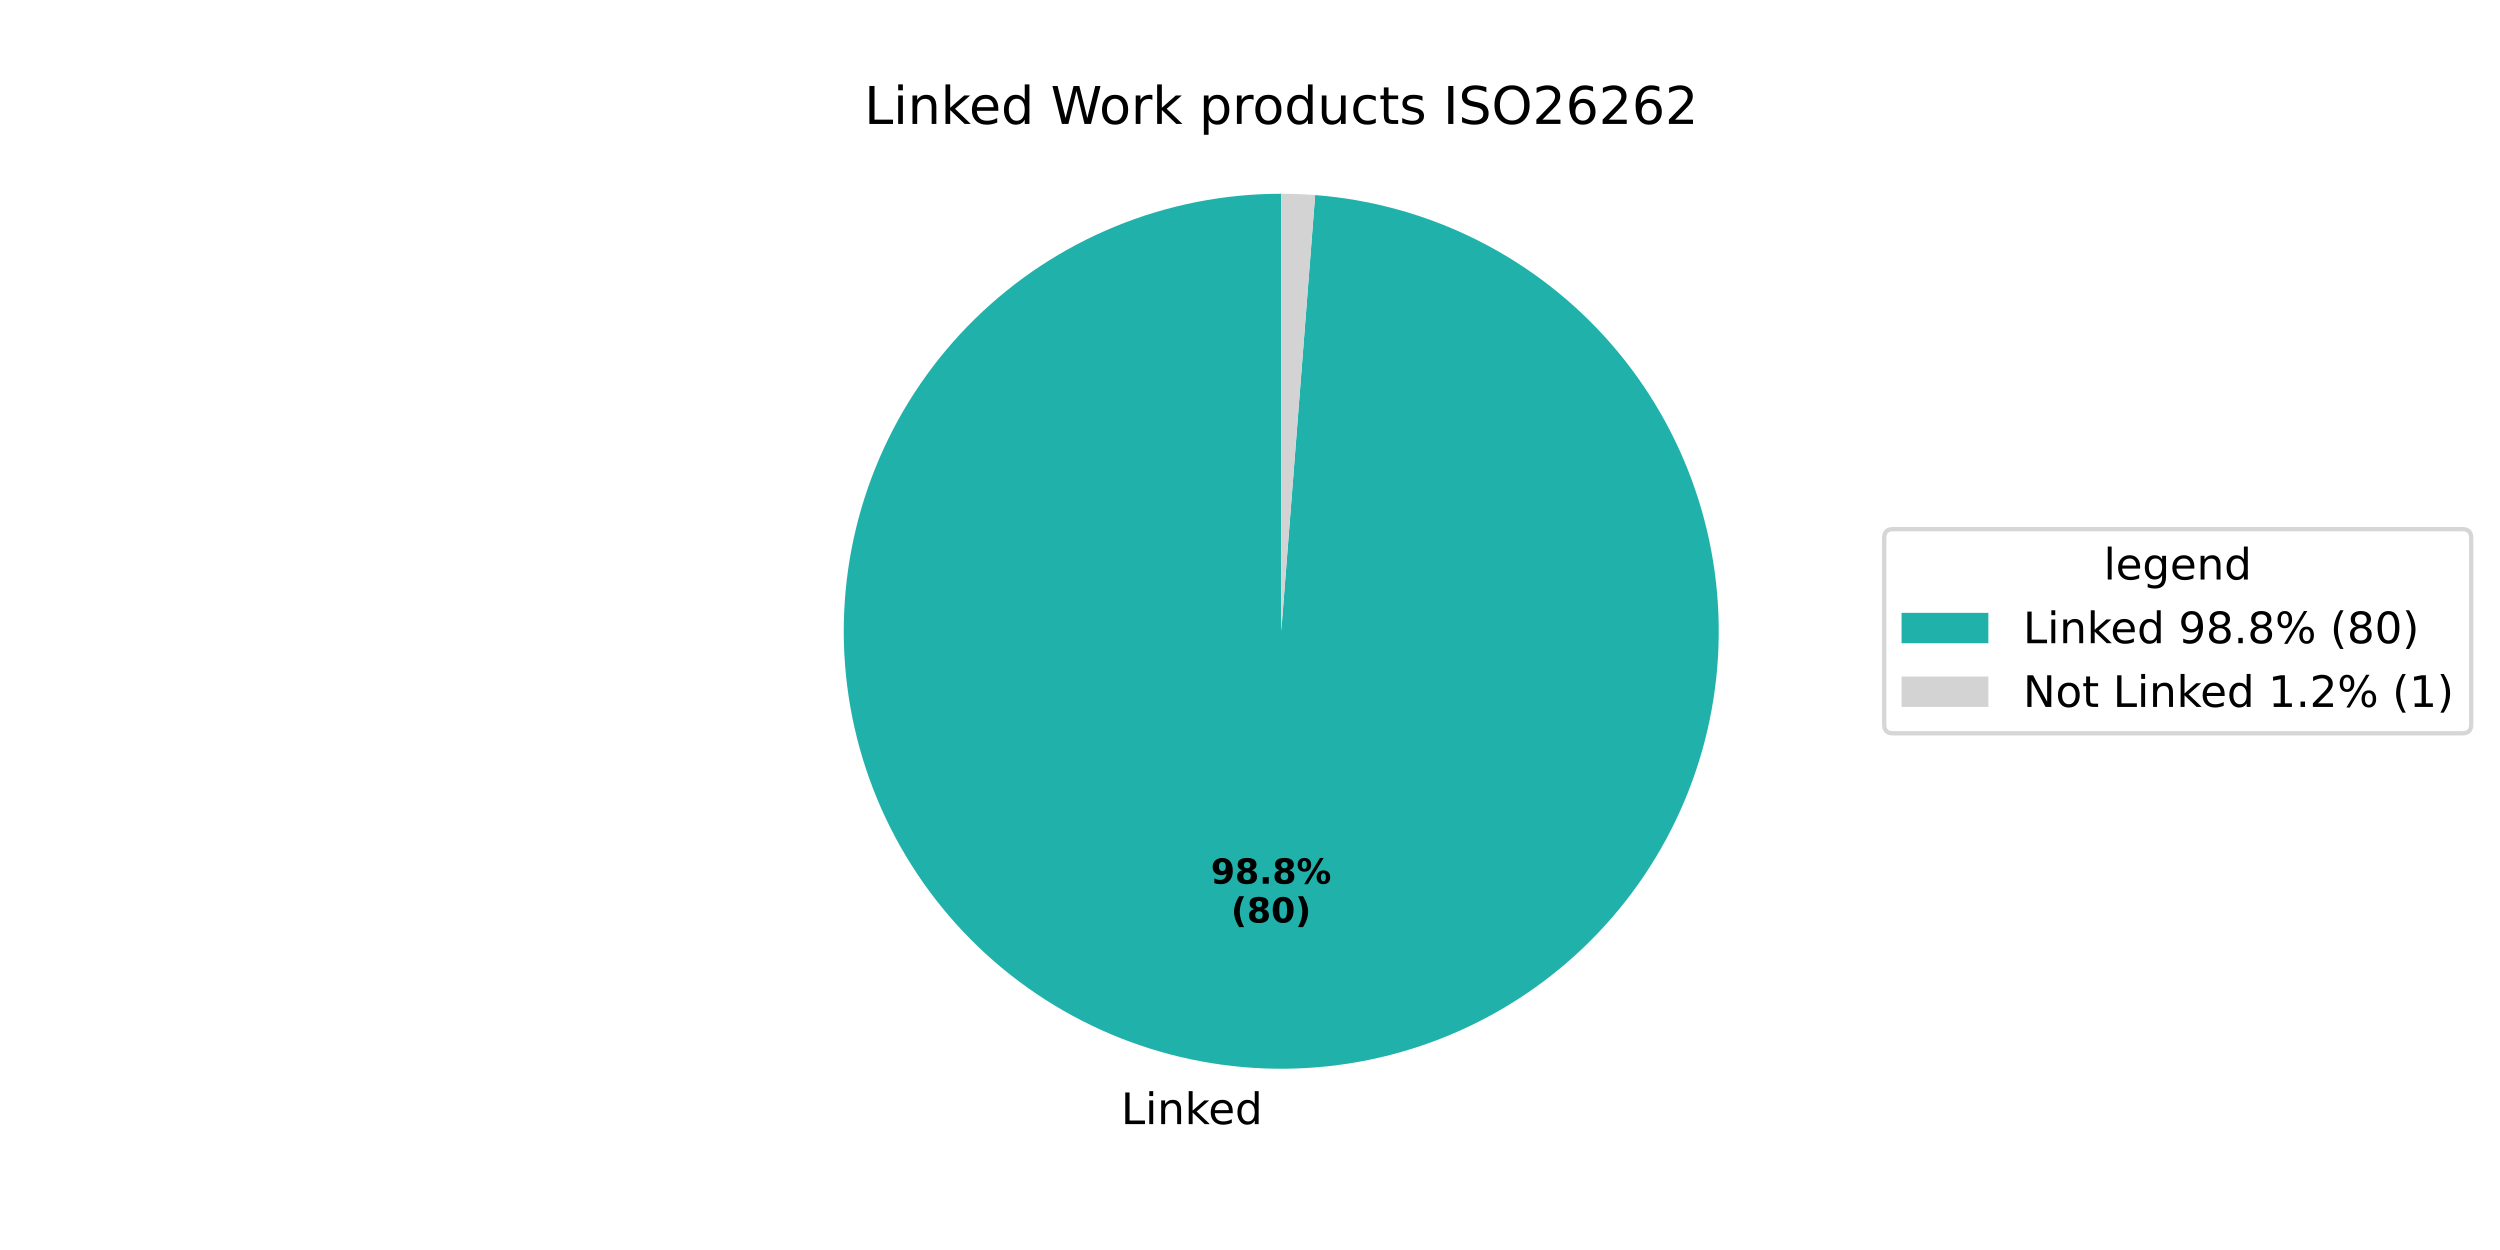
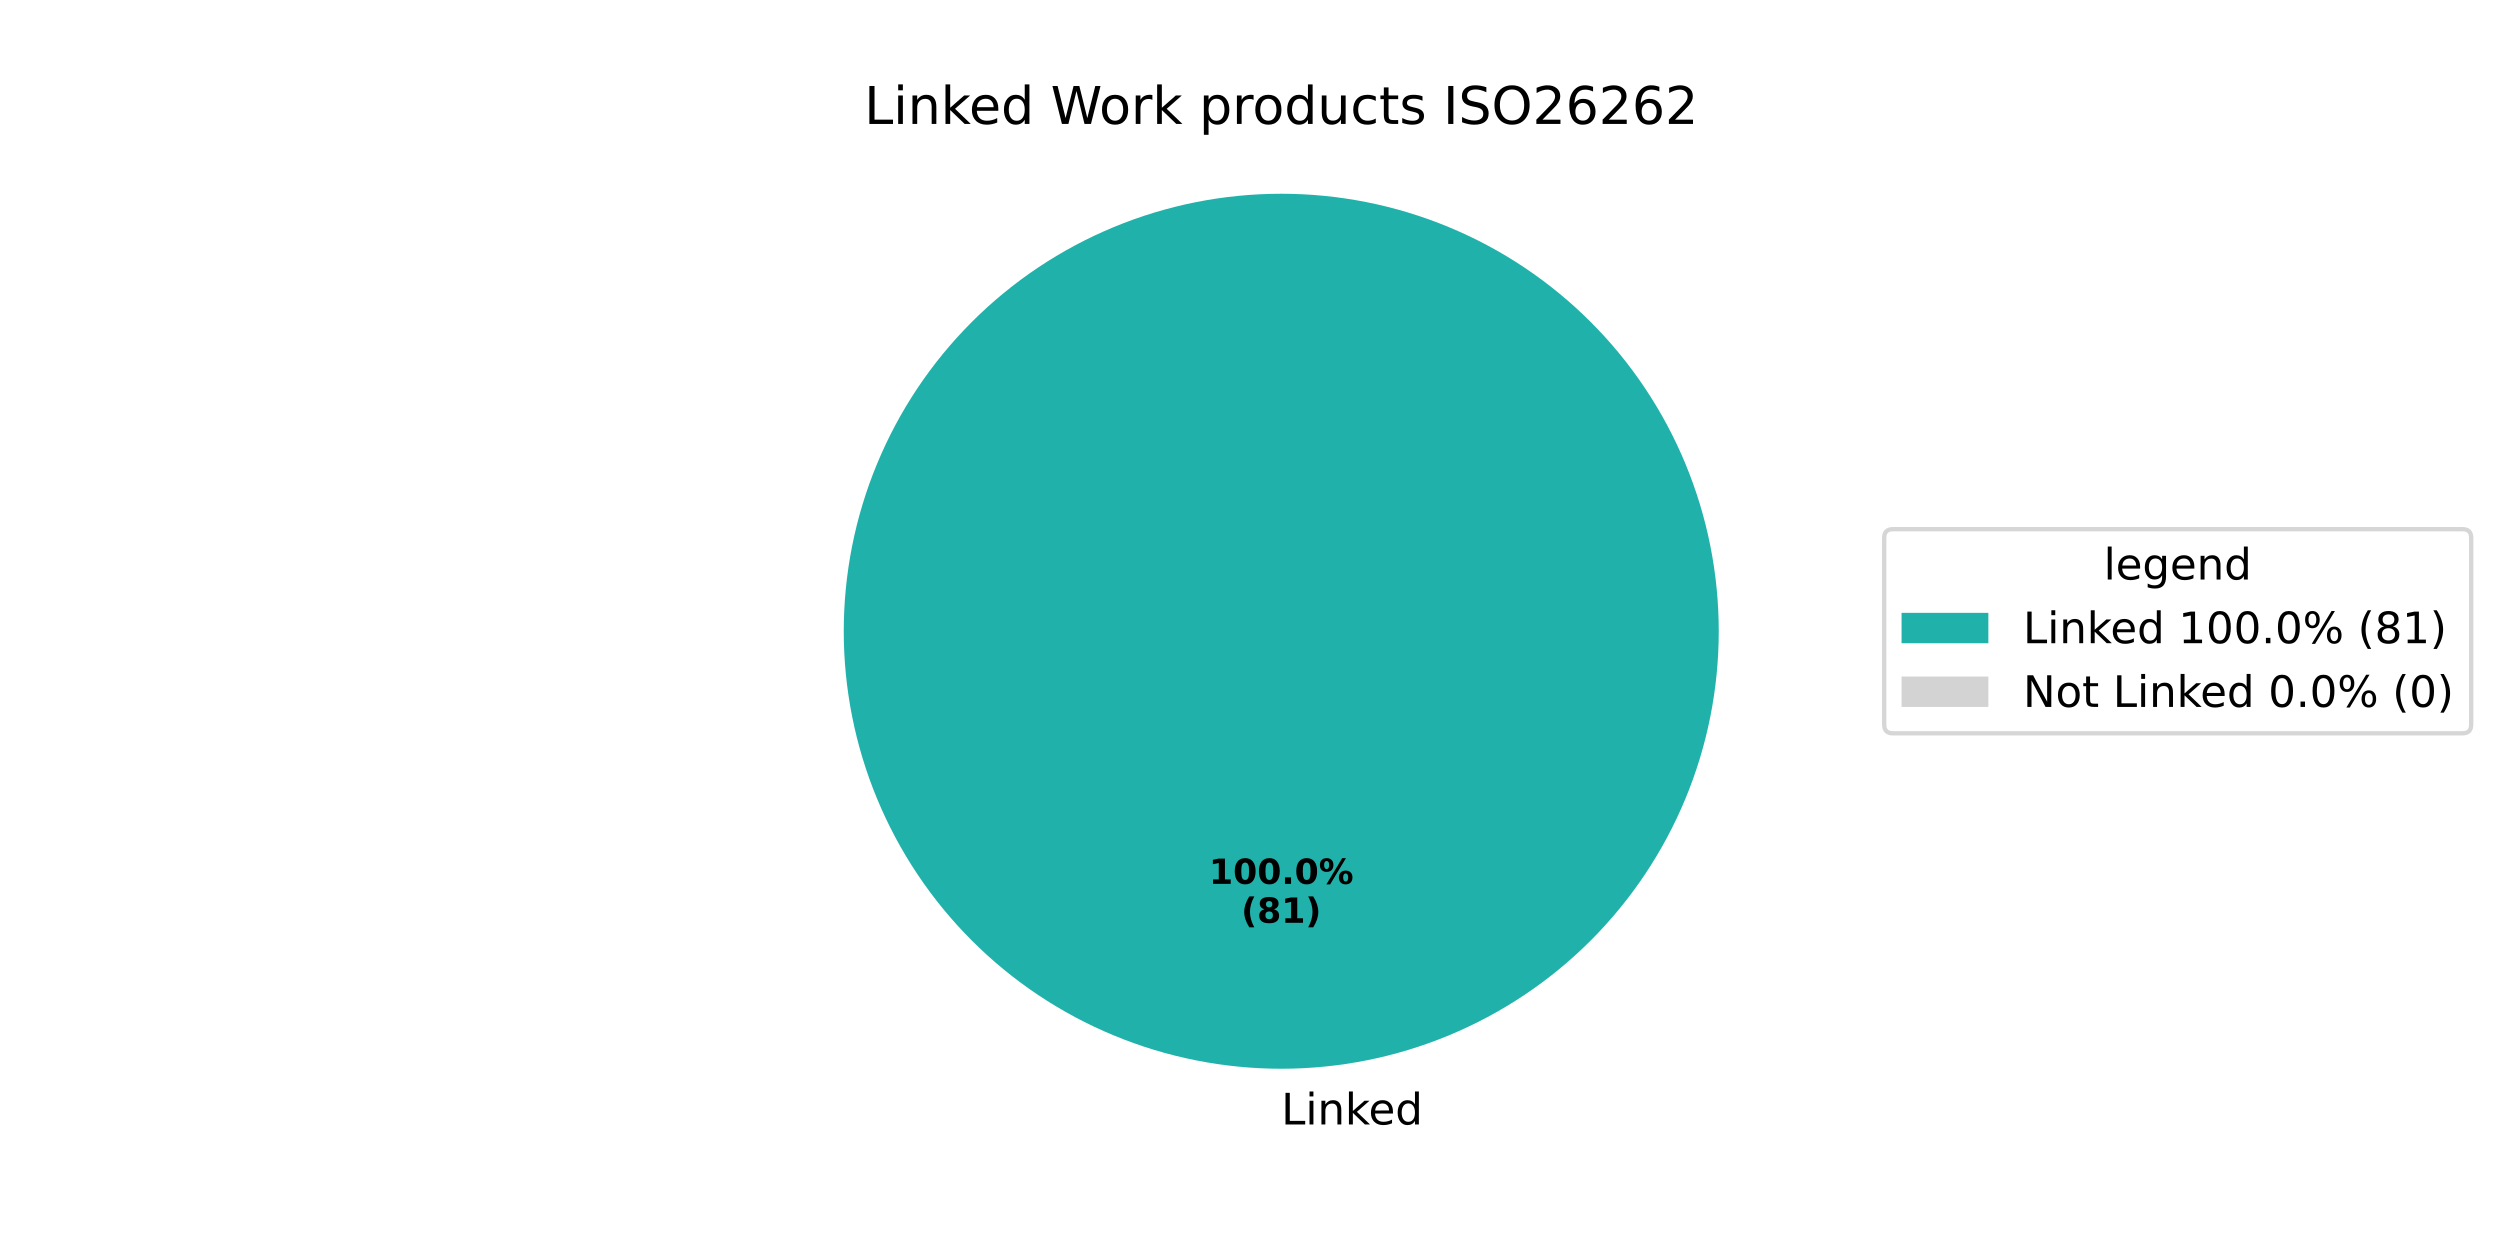
<svg xmlns="http://www.w3.org/2000/svg" xmlns:xlink="http://www.w3.org/1999/xlink" width="576pt" height="288pt" viewBox="0 0 576 288" version="1.1">
  <defs>
    <style type="text/css">*{stroke-linejoin: round; stroke-linecap: butt}</style>
  </defs>
  <g id="figure_1">
    <g id="patch_1">
      <path d="M 0 288  L 576 288  L 576 0  L 0 0  z " style="fill: #ffffff" />
    </g>
    <g id="axes_1">
      <g id="patch_2">
-         <path d="M 295.2 44.64  C 282.128 44.64 269.179 47.183 257.077 52.127  C 244.976 57.071 233.951 64.322 224.618 73.476  C 215.285 82.629 207.822 93.512 202.644 105.515  C 197.466 117.519 194.672 130.415 194.419 143.485  C 194.165 156.555 196.457 169.551 201.165 181.746  C 205.874 193.941 212.91 205.105 221.881 214.613  C 230.852 224.122 241.587 231.795 253.488 237.205  C 265.389 242.614 278.229 245.657 291.291 246.164  C 304.354 246.671 317.392 244.632 329.676 240.161  C 341.96 235.69 353.258 228.872 362.938 220.087  C 372.619 211.302 380.499 200.717 386.138 188.924  C 391.778 177.13 395.069 164.351 395.829 151.301  C 396.59 138.251 394.804 125.176 390.572 112.808  C 386.34 100.439 379.742 89.011 371.146 79.162  C 362.551 69.313 352.121 61.229 340.439 55.362  C 328.757 49.495 316.044 45.956 303.011 44.943  L 295.2 145.44  z " style="fill: #20b2aa" />
+         <path d="M 396 145.44  C 396 132.203 393.393 119.095 388.327 106.866  C 383.262 94.636 375.836 83.524 366.476 74.164  C 357.116 64.804 346.004 57.378 333.774 52.313  C 321.545 47.247 308.437 44.64 295.2 44.64  C 281.963 44.64 268.855 47.247 256.626 52.313  C 244.396 57.378 233.284 64.804 223.924 74.164  C 214.564 83.524 207.138 94.636 202.073 106.866  C 197.007 119.095 194.4 132.203 194.4 145.44  C 194.4 158.677 197.007 171.785 202.073 184.014  C 207.138 196.244 214.564 207.356 223.924 216.716  C 233.284 226.076 244.396 233.502 256.626 238.567  C 268.855 243.633 281.963 246.24 295.2 246.24  C 308.437 246.24 321.545 243.633 333.774 238.567  C 346.004 233.502 357.116 226.076 366.476 216.716  C 375.836 207.356 383.262 196.244 388.327 184.014  C 393.393 171.785 396 158.677 396 145.44  M 295.2 145.44  z " style="fill: #20b2aa" />
      </g>
      <g id="patch_3">
-         <path d="M 303.011 44.943  C 301.712 44.842 300.411 44.766 299.109 44.716  C 297.806 44.665 296.503 44.64 295.2 44.64  L 295.2 145.44  z " style="fill: #d3d3d3" />
+         <path d="M 295.2 44.64  C 295.2 44.64 295.2 44.64 295.2 44.64  L 295.2 145.44  z " style="fill: #d3d3d3" />
      </g>
      <g id="matplotlib.axis_1" />
      <g id="matplotlib.axis_2" />
      <g id="text_1">
-         <g transform="translate(258.2834 258.996) scale(0.1 -0.1)">
+         <g transform="translate(295.2 259.0794) scale(0.1 -0.1)">
          <defs>
            <path id="DejaVuSans-4c" d="M 628 4666  L 1259 4666  L 1259 531  L 3531 531  L 3531 0  L 628 0  L 628 4666  z " transform="scale(0.015625)" />
            <path id="DejaVuSans-69" d="M 603 3500  L 1178 3500  L 1178 0  L 603 0  L 603 3500  z M 603 4863  L 1178 4863  L 1178 4134  L 603 4134  L 603 4863  z " transform="scale(0.015625)" />
            <path id="DejaVuSans-6e" d="M 3513 2113  L 3513 0  L 2938 0  L 2938 2094  Q 2938 2591 2744 2837  Q 2550 3084 2163 3084  Q 1697 3084 1428 2787  Q 1159 2491 1159 1978  L 1159 0  L 581 0  L 581 3500  L 1159 3500  L 1159 2956  Q 1366 3272 1645 3428  Q 1925 3584 2291 3584  Q 2894 3584 3203 3211  Q 3513 2838 3513 2113  z " transform="scale(0.015625)" />
            <path id="DejaVuSans-6b" d="M 581 4863  L 1159 4863  L 1159 1991  L 2875 3500  L 3609 3500  L 1753 1863  L 3688 0  L 2938 0  L 1159 1709  L 1159 0  L 581 0  L 581 4863  z " transform="scale(0.015625)" />
            <path id="DejaVuSans-65" d="M 3597 1894  L 3597 1613  L 953 1613  Q 991 1019 1311 708  Q 1631 397 2203 397  Q 2534 397 2845 478  Q 3156 559 3463 722  L 3463 178  Q 3153 47 2828 -22  Q 2503 -91 2169 -91  Q 1331 -91 842 396  Q 353 884 353 1716  Q 353 2575 817 3079  Q 1281 3584 2069 3584  Q 2775 3584 3186 3129  Q 3597 2675 3597 1894  z M 3022 2063  Q 3016 2534 2758 2815  Q 2500 3097 2075 3097  Q 1594 3097 1305 2825  Q 1016 2553 972 2059  L 3022 2063  z " transform="scale(0.015625)" />
            <path id="DejaVuSans-64" d="M 2906 2969  L 2906 4863  L 3481 4863  L 3481 0  L 2906 0  L 2906 525  Q 2725 213 2448 61  Q 2172 -91 1784 -91  Q 1150 -91 751 415  Q 353 922 353 1747  Q 353 2572 751 3078  Q 1150 3584 1784 3584  Q 2172 3584 2448 3432  Q 2725 3281 2906 2969  z M 947 1747  Q 947 1113 1208 752  Q 1469 391 1925 391  Q 2381 391 2643 752  Q 2906 1113 2906 1747  Q 2906 2381 2643 2742  Q 2381 3103 1925 3103  Q 1469 3103 1208 2742  Q 947 2381 947 1747  z " transform="scale(0.015625)" />
          </defs>
          <use xlink:href="#DejaVuSans-4c" />
          <use xlink:href="#DejaVuSans-69" transform="translate(55.71289 0)" />
          <use xlink:href="#DejaVuSans-6e" transform="translate(83.49609 0)" />
          <use xlink:href="#DejaVuSans-6b" transform="translate(146.875 0)" />
          <use xlink:href="#DejaVuSans-65" transform="translate(201.1602 0)" />
          <use xlink:href="#DejaVuSans-64" transform="translate(262.6836 0)" />
        </g>
      </g>
      <g id="text_2">
-         <g transform="translate(278.978 203.6029) scale(0.08 -0.08)">
+         <g transform="translate(278.54 203.6484) scale(0.08 -0.08)">
          <defs>
-             <path id="DejaVuSans-Bold-39" d="M 641 103  L 641 966  Q 928 831 1190 764  Q 1453 697 1709 697  Q 2247 697 2547 995  Q 2847 1294 2900 1881  Q 2688 1725 2447 1647  Q 2206 1569 1925 1569  Q 1209 1569 770 1986  Q 331 2403 331 3084  Q 331 3838 820 4291  Q 1309 4744 2131 4744  Q 3044 4744 3544 4128  Q 4044 3513 4044 2388  Q 4044 1231 3459 570  Q 2875 -91 1856 -91  Q 1528 -91 1228 -42  Q 928 6 641 103  z M 2125 2350  Q 2441 2350 2600 2554  Q 2759 2759 2759 3169  Q 2759 3575 2600 3781  Q 2441 3988 2125 3988  Q 1809 3988 1650 3781  Q 1491 3575 1491 3169  Q 1491 2759 1650 2554  Q 1809 2350 2125 2350  z " transform="scale(0.015625)" />
-             <path id="DejaVuSans-Bold-38" d="M 2228 2088  Q 1891 2088 1709 1903  Q 1528 1719 1528 1375  Q 1528 1031 1709 848  Q 1891 666 2228 666  Q 2563 666 2741 848  Q 2919 1031 2919 1375  Q 2919 1722 2741 1905  Q 2563 2088 2228 2088  z M 1350 2484  Q 925 2613 709 2878  Q 494 3144 494 3541  Q 494 4131 934 4440  Q 1375 4750 2228 4750  Q 3075 4750 3515 4442  Q 3956 4134 3956 3541  Q 3956 3144 3739 2878  Q 3522 2613 3097 2484  Q 3572 2353 3814 2058  Q 4056 1763 4056 1313  Q 4056 619 3595 264  Q 3134 -91 2228 -91  Q 1319 -91 855 264  Q 391 619 391 1313  Q 391 1763 633 2058  Q 875 2353 1350 2484  z M 1631 3419  Q 1631 3141 1786 2991  Q 1941 2841 2228 2841  Q 2509 2841 2662 2991  Q 2816 3141 2816 3419  Q 2816 3697 2662 3845  Q 2509 3994 2228 3994  Q 1941 3994 1786 3844  Q 1631 3694 1631 3419  z " transform="scale(0.015625)" />
+             <path id="DejaVuSans-Bold-31" d="M 750 831  L 1813 831  L 1813 3847  L 722 3622  L 722 4441  L 1806 4666  L 2950 4666  L 2950 831  L 4013 831  L 4013 0  L 750 0  L 750 831  z " transform="scale(0.015625)" />
+             <path id="DejaVuSans-Bold-30" d="M 2944 2338  Q 2944 3213 2780 3570  Q 2616 3928 2228 3928  Q 1841 3928 1675 3570  Q 1509 3213 1509 2338  Q 1509 1453 1675 1090  Q 1841 728 2228 728  Q 2613 728 2778 1090  Q 2944 1453 2944 2338  z M 4147 2328  Q 4147 1169 3647 539  Q 3147 -91 2228 -91  Q 1306 -91 806 539  Q 306 1169 306 2328  Q 306 3491 806 4120  Q 1306 4750 2228 4750  Q 3147 4750 3647 4120  Q 4147 3491 4147 2328  z " transform="scale(0.015625)" />
            <path id="DejaVuSans-Bold-2e" d="M 653 1209  L 1778 1209  L 1778 0  L 653 0  L 653 1209  z " transform="scale(0.015625)" />
            <path id="DejaVuSans-Bold-25" d="M 4959 1925  Q 4738 1925 4616 1733  Q 4494 1541 4494 1184  Q 4494 825 4614 633  Q 4734 441 4959 441  Q 5184 441 5303 633  Q 5422 825 5422 1184  Q 5422 1541 5301 1733  Q 5181 1925 4959 1925  z M 4959 2450  Q 5541 2450 5875 2112  Q 6209 1775 6209 1184  Q 6209 594 5875 251  Q 5541 -91 4959 -91  Q 4378 -91 4042 251  Q 3706 594 3706 1184  Q 3706 1772 4042 2111  Q 4378 2450 4959 2450  z M 2094 -91  L 1403 -91  L 4319 4750  L 5013 4750  L 2094 -91  z M 1453 4750  Q 2034 4750 2367 4411  Q 2700 4072 2700 3481  Q 2700 2891 2367 2550  Q 2034 2209 1453 2209  Q 872 2209 539 2550  Q 206 2891 206 3481  Q 206 4072 539 4411  Q 872 4750 1453 4750  z M 1453 4225  Q 1228 4225 1106 4031  Q 984 3838 984 3481  Q 984 3122 1106 2926  Q 1228 2731 1453 2731  Q 1678 2731 1798 2926  Q 1919 3122 1919 3481  Q 1919 3838 1797 4031  Q 1675 4225 1453 4225  z " transform="scale(0.015625)" />
          </defs>
-           <use xlink:href="#DejaVuSans-Bold-39" />
-           <use xlink:href="#DejaVuSans-Bold-38" transform="translate(69.58008 0)" />
-           <use xlink:href="#DejaVuSans-Bold-2e" transform="translate(139.1602 0)" />
-           <use xlink:href="#DejaVuSans-Bold-38" transform="translate(177.1484 0)" />
-           <use xlink:href="#DejaVuSans-Bold-25" transform="translate(246.7285 0)" />
+           <use xlink:href="#DejaVuSans-Bold-31" />
+           <use xlink:href="#DejaVuSans-Bold-30" transform="translate(69.58008 0)" />
+           <use xlink:href="#DejaVuSans-Bold-30" transform="translate(139.1602 0)" />
+           <use xlink:href="#DejaVuSans-Bold-2e" transform="translate(208.7402 0)" />
+           <use xlink:href="#DejaVuSans-Bold-30" transform="translate(246.7285 0)" />
+           <use xlink:href="#DejaVuSans-Bold-25" transform="translate(316.3086 0)" />
        </g>
-         <g transform="translate(283.6324 212.5611) scale(0.08 -0.08)">
+         <g transform="translate(285.9775 212.6066) scale(0.08 -0.08)">
          <defs>
            <path id="DejaVuSans-Bold-28" d="M 2413 -844  L 1484 -844  Q 1006 -72 778 623  Q 550 1319 550 2003  Q 550 2688 779 3389  Q 1009 4091 1484 4856  L 2413 4856  Q 2013 4116 1813 3408  Q 1613 2700 1613 2009  Q 1613 1319 1811 609  Q 2009 -100 2413 -844  z " transform="scale(0.015625)" />
-             <path id="DejaVuSans-Bold-30" d="M 2944 2338  Q 2944 3213 2780 3570  Q 2616 3928 2228 3928  Q 1841 3928 1675 3570  Q 1509 3213 1509 2338  Q 1509 1453 1675 1090  Q 1841 728 2228 728  Q 2613 728 2778 1090  Q 2944 1453 2944 2338  z M 4147 2328  Q 4147 1169 3647 539  Q 3147 -91 2228 -91  Q 1306 -91 806 539  Q 306 1169 306 2328  Q 306 3491 806 4120  Q 1306 4750 2228 4750  Q 3147 4750 3647 4120  Q 4147 3491 4147 2328  z " transform="scale(0.015625)" />
+             <path id="DejaVuSans-Bold-38" d="M 2228 2088  Q 1891 2088 1709 1903  Q 1528 1719 1528 1375  Q 1528 1031 1709 848  Q 1891 666 2228 666  Q 2563 666 2741 848  Q 2919 1031 2919 1375  Q 2919 1722 2741 1905  Q 2563 2088 2228 2088  z M 1350 2484  Q 925 2613 709 2878  Q 494 3144 494 3541  Q 494 4131 934 4440  Q 1375 4750 2228 4750  Q 3075 4750 3515 4442  Q 3956 4134 3956 3541  Q 3956 3144 3739 2878  Q 3522 2613 3097 2484  Q 3572 2353 3814 2058  Q 4056 1763 4056 1313  Q 4056 619 3595 264  Q 3134 -91 2228 -91  Q 1319 -91 855 264  Q 391 619 391 1313  Q 391 1763 633 2058  Q 875 2353 1350 2484  z M 1631 3419  Q 1631 3141 1786 2991  Q 1941 2841 2228 2841  Q 2509 2841 2662 2991  Q 2816 3141 2816 3419  Q 2816 3697 2662 3845  Q 2509 3994 2228 3994  Q 1941 3994 1786 3844  Q 1631 3694 1631 3419  z " transform="scale(0.015625)" />
            <path id="DejaVuSans-Bold-29" d="M 513 -844  Q 913 -100 1113 609  Q 1313 1319 1313 2009  Q 1313 2700 1113 3408  Q 913 4116 513 4856  L 1441 4856  Q 1916 4091 2145 3389  Q 2375 2688 2375 2003  Q 2375 1319 2147 623  Q 1919 -72 1441 -844  L 513 -844  z " transform="scale(0.015625)" />
          </defs>
          <use xlink:href="#DejaVuSans-Bold-28" />
          <use xlink:href="#DejaVuSans-Bold-38" transform="translate(45.70312 0)" />
-           <use xlink:href="#DejaVuSans-Bold-30" transform="translate(115.2832 0)" />
+           <use xlink:href="#DejaVuSans-Bold-31" transform="translate(115.2832 0)" />
          <use xlink:href="#DejaVuSans-Bold-29" transform="translate(184.8633 0)" />
        </g>
      </g>
      <g id="text_3">
        <g transform="translate(199.1269 28.56) scale(0.12 -0.12)">
          <defs>
            <path id="DejaVuSans-20" transform="scale(0.015625)" />
            <path id="DejaVuSans-57" d="M 213 4666  L 850 4666  L 1831 722  L 2809 4666  L 3519 4666  L 4500 722  L 5478 4666  L 6119 4666  L 4947 0  L 4153 0  L 3169 4050  L 2175 0  L 1381 0  L 213 4666  z " transform="scale(0.015625)" />
            <path id="DejaVuSans-6f" d="M 1959 3097  Q 1497 3097 1228 2736  Q 959 2375 959 1747  Q 959 1119 1226 758  Q 1494 397 1959 397  Q 2419 397 2687 759  Q 2956 1122 2956 1747  Q 2956 2369 2687 2733  Q 2419 3097 1959 3097  z M 1959 3584  Q 2709 3584 3137 3096  Q 3566 2609 3566 1747  Q 3566 888 3137 398  Q 2709 -91 1959 -91  Q 1206 -91 779 398  Q 353 888 353 1747  Q 353 2609 779 3096  Q 1206 3584 1959 3584  z " transform="scale(0.015625)" />
            <path id="DejaVuSans-72" d="M 2631 2963  Q 2534 3019 2420 3045  Q 2306 3072 2169 3072  Q 1681 3072 1420 2755  Q 1159 2438 1159 1844  L 1159 0  L 581 0  L 581 3500  L 1159 3500  L 1159 2956  Q 1341 3275 1631 3429  Q 1922 3584 2338 3584  Q 2397 3584 2469 3576  Q 2541 3569 2628 3553  L 2631 2963  z " transform="scale(0.015625)" />
            <path id="DejaVuSans-70" d="M 1159 525  L 1159 -1331  L 581 -1331  L 581 3500  L 1159 3500  L 1159 2969  Q 1341 3281 1617 3432  Q 1894 3584 2278 3584  Q 2916 3584 3314 3078  Q 3713 2572 3713 1747  Q 3713 922 3314 415  Q 2916 -91 2278 -91  Q 1894 -91 1617 61  Q 1341 213 1159 525  z M 3116 1747  Q 3116 2381 2855 2742  Q 2594 3103 2138 3103  Q 1681 3103 1420 2742  Q 1159 2381 1159 1747  Q 1159 1113 1420 752  Q 1681 391 2138 391  Q 2594 391 2855 752  Q 3116 1113 3116 1747  z " transform="scale(0.015625)" />
            <path id="DejaVuSans-75" d="M 544 1381  L 544 3500  L 1119 3500  L 1119 1403  Q 1119 906 1312 657  Q 1506 409 1894 409  Q 2359 409 2629 706  Q 2900 1003 2900 1516  L 2900 3500  L 3475 3500  L 3475 0  L 2900 0  L 2900 538  Q 2691 219 2414 64  Q 2138 -91 1772 -91  Q 1169 -91 856 284  Q 544 659 544 1381  z M 1991 3584  L 1991 3584  z " transform="scale(0.015625)" />
            <path id="DejaVuSans-63" d="M 3122 3366  L 3122 2828  Q 2878 2963 2633 3030  Q 2388 3097 2138 3097  Q 1578 3097 1268 2742  Q 959 2388 959 1747  Q 959 1106 1268 751  Q 1578 397 2138 397  Q 2388 397 2633 464  Q 2878 531 3122 666  L 3122 134  Q 2881 22 2623 -34  Q 2366 -91 2075 -91  Q 1284 -91 818 406  Q 353 903 353 1747  Q 353 2603 823 3093  Q 1294 3584 2113 3584  Q 2378 3584 2631 3529  Q 2884 3475 3122 3366  z " transform="scale(0.015625)" />
            <path id="DejaVuSans-74" d="M 1172 4494  L 1172 3500  L 2356 3500  L 2356 3053  L 1172 3053  L 1172 1153  Q 1172 725 1289 603  Q 1406 481 1766 481  L 2356 481  L 2356 0  L 1766 0  Q 1100 0 847 248  Q 594 497 594 1153  L 594 3053  L 172 3053  L 172 3500  L 594 3500  L 594 4494  L 1172 4494  z " transform="scale(0.015625)" />
            <path id="DejaVuSans-73" d="M 2834 3397  L 2834 2853  Q 2591 2978 2328 3040  Q 2066 3103 1784 3103  Q 1356 3103 1142 2972  Q 928 2841 928 2578  Q 928 2378 1081 2264  Q 1234 2150 1697 2047  L 1894 2003  Q 2506 1872 2764 1633  Q 3022 1394 3022 966  Q 3022 478 2636 193  Q 2250 -91 1575 -91  Q 1294 -91 989 -36  Q 684 19 347 128  L 347 722  Q 666 556 975 473  Q 1284 391 1588 391  Q 1994 391 2212 530  Q 2431 669 2431 922  Q 2431 1156 2273 1281  Q 2116 1406 1581 1522  L 1381 1569  Q 847 1681 609 1914  Q 372 2147 372 2553  Q 372 3047 722 3315  Q 1072 3584 1716 3584  Q 2034 3584 2315 3537  Q 2597 3491 2834 3397  z " transform="scale(0.015625)" />
            <path id="DejaVuSans-49" d="M 628 4666  L 1259 4666  L 1259 0  L 628 0  L 628 4666  z " transform="scale(0.015625)" />
            <path id="DejaVuSans-53" d="M 3425 4513  L 3425 3897  Q 3066 4069 2747 4153  Q 2428 4238 2131 4238  Q 1616 4238 1336 4038  Q 1056 3838 1056 3469  Q 1056 3159 1242 3001  Q 1428 2844 1947 2747  L 2328 2669  Q 3034 2534 3370 2195  Q 3706 1856 3706 1288  Q 3706 609 3251 259  Q 2797 -91 1919 -91  Q 1588 -91 1214 -16  Q 841 59 441 206  L 441 856  Q 825 641 1194 531  Q 1563 422 1919 422  Q 2459 422 2753 634  Q 3047 847 3047 1241  Q 3047 1584 2836 1778  Q 2625 1972 2144 2069  L 1759 2144  Q 1053 2284 737 2584  Q 422 2884 422 3419  Q 422 4038 858 4394  Q 1294 4750 2059 4750  Q 2388 4750 2728 4690  Q 3069 4631 3425 4513  z " transform="scale(0.015625)" />
            <path id="DejaVuSans-4f" d="M 2522 4238  Q 1834 4238 1429 3725  Q 1025 3213 1025 2328  Q 1025 1447 1429 934  Q 1834 422 2522 422  Q 3209 422 3611 934  Q 4013 1447 4013 2328  Q 4013 3213 3611 3725  Q 3209 4238 2522 4238  z M 2522 4750  Q 3503 4750 4090 4092  Q 4678 3434 4678 2328  Q 4678 1225 4090 567  Q 3503 -91 2522 -91  Q 1538 -91 948 565  Q 359 1222 359 2328  Q 359 3434 948 4092  Q 1538 4750 2522 4750  z " transform="scale(0.015625)" />
            <path id="DejaVuSans-32" d="M 1228 531  L 3431 531  L 3431 0  L 469 0  L 469 531  Q 828 903 1448 1529  Q 2069 2156 2228 2338  Q 2531 2678 2651 2914  Q 2772 3150 2772 3378  Q 2772 3750 2511 3984  Q 2250 4219 1831 4219  Q 1534 4219 1204 4116  Q 875 4013 500 3803  L 500 4441  Q 881 4594 1212 4672  Q 1544 4750 1819 4750  Q 2544 4750 2975 4387  Q 3406 4025 3406 3419  Q 3406 3131 3298 2873  Q 3191 2616 2906 2266  Q 2828 2175 2409 1742  Q 1991 1309 1228 531  z " transform="scale(0.015625)" />
            <path id="DejaVuSans-36" d="M 2113 2584  Q 1688 2584 1439 2293  Q 1191 2003 1191 1497  Q 1191 994 1439 701  Q 1688 409 2113 409  Q 2538 409 2786 701  Q 3034 994 3034 1497  Q 3034 2003 2786 2293  Q 2538 2584 2113 2584  z M 3366 4563  L 3366 3988  Q 3128 4100 2886 4159  Q 2644 4219 2406 4219  Q 1781 4219 1451 3797  Q 1122 3375 1075 2522  Q 1259 2794 1537 2939  Q 1816 3084 2150 3084  Q 2853 3084 3261 2657  Q 3669 2231 3669 1497  Q 3669 778 3244 343  Q 2819 -91 2113 -91  Q 1303 -91 875 529  Q 447 1150 447 2328  Q 447 3434 972 4092  Q 1497 4750 2381 4750  Q 2619 4750 2861 4703  Q 3103 4656 3366 4563  z " transform="scale(0.015625)" />
          </defs>
          <use xlink:href="#DejaVuSans-4c" />
          <use xlink:href="#DejaVuSans-69" transform="translate(55.71289 0)" />
          <use xlink:href="#DejaVuSans-6e" transform="translate(83.49609 0)" />
          <use xlink:href="#DejaVuSans-6b" transform="translate(146.875 0)" />
          <use xlink:href="#DejaVuSans-65" transform="translate(201.1602 0)" />
          <use xlink:href="#DejaVuSans-64" transform="translate(262.6836 0)" />
          <use xlink:href="#DejaVuSans-20" transform="translate(326.1602 0)" />
          <use xlink:href="#DejaVuSans-57" transform="translate(357.9473 0)" />
          <use xlink:href="#DejaVuSans-6f" transform="translate(450.9492 0)" />
          <use xlink:href="#DejaVuSans-72" transform="translate(512.1309 0)" />
          <use xlink:href="#DejaVuSans-6b" transform="translate(553.2441 0)" />
          <use xlink:href="#DejaVuSans-20" transform="translate(611.1543 0)" />
          <use xlink:href="#DejaVuSans-70" transform="translate(642.9414 0)" />
          <use xlink:href="#DejaVuSans-72" transform="translate(706.418 0)" />
          <use xlink:href="#DejaVuSans-6f" transform="translate(745.2812 0)" />
          <use xlink:href="#DejaVuSans-64" transform="translate(806.4629 0)" />
          <use xlink:href="#DejaVuSans-75" transform="translate(869.9395 0)" />
          <use xlink:href="#DejaVuSans-63" transform="translate(933.3184 0)" />
          <use xlink:href="#DejaVuSans-74" transform="translate(988.2988 0)" />
          <use xlink:href="#DejaVuSans-73" transform="translate(1027.508 0)" />
          <use xlink:href="#DejaVuSans-20" transform="translate(1079.607 0)" />
          <use xlink:href="#DejaVuSans-49" transform="translate(1111.395 0)" />
          <use xlink:href="#DejaVuSans-53" transform="translate(1140.887 0)" />
          <use xlink:href="#DejaVuSans-4f" transform="translate(1204.363 0)" />
          <use xlink:href="#DejaVuSans-32" transform="translate(1283.074 0)" />
          <use xlink:href="#DejaVuSans-36" transform="translate(1346.697 0)" />
          <use xlink:href="#DejaVuSans-32" transform="translate(1410.32 0)" />
          <use xlink:href="#DejaVuSans-36" transform="translate(1473.943 0)" />
          <use xlink:href="#DejaVuSans-32" transform="translate(1537.566 0)" />
        </g>
      </g>
      <g id="legend_1">
        <g id="patch_4">
          <path d="M 436.12 168.957  L 567.362 168.957  Q 569.362 168.957 569.362 166.957  L 569.362 123.923  Q 569.362 121.923 567.362 121.923  L 436.12 121.923  Q 434.12 121.923 434.12 123.923  L 434.12 166.957  Q 434.12 168.957 436.12 168.957  z " style="fill: #ffffff; opacity: 0.8; stroke: #cccccc; stroke-linejoin: miter" />
        </g>
        <g id="text_4">
          <g transform="translate(484.6817 133.5213) scale(0.1 -0.1)">
            <defs>
              <path id="DejaVuSans-6c" d="M 603 4863  L 1178 4863  L 1178 0  L 603 0  L 603 4863  z " transform="scale(0.015625)" />
              <path id="DejaVuSans-67" d="M 2906 1791  Q 2906 2416 2648 2759  Q 2391 3103 1925 3103  Q 1463 3103 1205 2759  Q 947 2416 947 1791  Q 947 1169 1205 825  Q 1463 481 1925 481  Q 2391 481 2648 825  Q 2906 1169 2906 1791  z M 3481 434  Q 3481 -459 3084 -895  Q 2688 -1331 1869 -1331  Q 1566 -1331 1297 -1286  Q 1028 -1241 775 -1147  L 775 -588  Q 1028 -725 1275 -790  Q 1522 -856 1778 -856  Q 2344 -856 2625 -561  Q 2906 -266 2906 331  L 2906 616  Q 2728 306 2450 153  Q 2172 0 1784 0  Q 1141 0 747 490  Q 353 981 353 1791  Q 353 2603 747 3093  Q 1141 3584 1784 3584  Q 2172 3584 2450 3431  Q 2728 3278 2906 2969  L 2906 3500  L 3481 3500  L 3481 434  z " transform="scale(0.015625)" />
            </defs>
            <use xlink:href="#DejaVuSans-6c" />
            <use xlink:href="#DejaVuSans-65" transform="translate(27.7832 0)" />
            <use xlink:href="#DejaVuSans-67" transform="translate(89.30664 0)" />
            <use xlink:href="#DejaVuSans-65" transform="translate(152.7832 0)" />
            <use xlink:href="#DejaVuSans-6e" transform="translate(214.3066 0)" />
            <use xlink:href="#DejaVuSans-64" transform="translate(277.6855 0)" />
          </g>
        </g>
        <g id="patch_5">
          <path d="M 438.12 148.199  L 458.12 148.199  L 458.12 141.199  L 438.12 141.199  z " style="fill: #20b2aa" />
        </g>
        <g id="text_5">
          <g transform="translate(466.12 148.1994) scale(0.1 -0.1)">
            <defs>
-               <path id="DejaVuSans-39" d="M 703 97  L 703 672  Q 941 559 1184 500  Q 1428 441 1663 441  Q 2288 441 2617 861  Q 2947 1281 2994 2138  Q 2813 1869 2534 1725  Q 2256 1581 1919 1581  Q 1219 1581 811 2004  Q 403 2428 403 3163  Q 403 3881 828 4315  Q 1253 4750 1959 4750  Q 2769 4750 3195 4129  Q 3622 3509 3622 2328  Q 3622 1225 3098 567  Q 2575 -91 1691 -91  Q 1453 -91 1209 -44  Q 966 3 703 97  z M 1959 2075  Q 2384 2075 2632 2365  Q 2881 2656 2881 3163  Q 2881 3666 2632 3958  Q 2384 4250 1959 4250  Q 1534 4250 1286 3958  Q 1038 3666 1038 3163  Q 1038 2656 1286 2365  Q 1534 2075 1959 2075  z " transform="scale(0.015625)" />
-               <path id="DejaVuSans-38" d="M 2034 2216  Q 1584 2216 1326 1975  Q 1069 1734 1069 1313  Q 1069 891 1326 650  Q 1584 409 2034 409  Q 2484 409 2743 651  Q 3003 894 3003 1313  Q 3003 1734 2745 1975  Q 2488 2216 2034 2216  z M 1403 2484  Q 997 2584 770 2862  Q 544 3141 544 3541  Q 544 4100 942 4425  Q 1341 4750 2034 4750  Q 2731 4750 3128 4425  Q 3525 4100 3525 3541  Q 3525 3141 3298 2862  Q 3072 2584 2669 2484  Q 3125 2378 3379 2068  Q 3634 1759 3634 1313  Q 3634 634 3220 271  Q 2806 -91 2034 -91  Q 1263 -91 848 271  Q 434 634 434 1313  Q 434 1759 690 2068  Q 947 2378 1403 2484  z M 1172 3481  Q 1172 3119 1398 2916  Q 1625 2713 2034 2713  Q 2441 2713 2670 2916  Q 2900 3119 2900 3481  Q 2900 3844 2670 4047  Q 2441 4250 2034 4250  Q 1625 4250 1398 4047  Q 1172 3844 1172 3481  z " transform="scale(0.015625)" />
+               <path id="DejaVuSans-31" d="M 794 531  L 1825 531  L 1825 4091  L 703 3866  L 703 4441  L 1819 4666  L 2450 4666  L 2450 531  L 3481 531  L 3481 0  L 794 0  L 794 531  z " transform="scale(0.015625)" />
+               <path id="DejaVuSans-30" d="M 2034 4250  Q 1547 4250 1301 3770  Q 1056 3291 1056 2328  Q 1056 1369 1301 889  Q 1547 409 2034 409  Q 2525 409 2770 889  Q 3016 1369 3016 2328  Q 3016 3291 2770 3770  Q 2525 4250 2034 4250  z M 2034 4750  Q 2819 4750 3233 4129  Q 3647 3509 3647 2328  Q 3647 1150 3233 529  Q 2819 -91 2034 -91  Q 1250 -91 836 529  Q 422 1150 422 2328  Q 422 3509 836 4129  Q 1250 4750 2034 4750  z " transform="scale(0.015625)" />
              <path id="DejaVuSans-2e" d="M 684 794  L 1344 794  L 1344 0  L 684 0  L 684 794  z " transform="scale(0.015625)" />
              <path id="DejaVuSans-25" d="M 4653 2053  Q 4381 2053 4226 1822  Q 4072 1591 4072 1178  Q 4072 772 4226 539  Q 4381 306 4653 306  Q 4919 306 5073 539  Q 5228 772 5228 1178  Q 5228 1588 5073 1820  Q 4919 2053 4653 2053  z M 4653 2450  Q 5147 2450 5437 2106  Q 5728 1763 5728 1178  Q 5728 594 5436 251  Q 5144 -91 4653 -91  Q 4153 -91 3862 251  Q 3572 594 3572 1178  Q 3572 1766 3864 2108  Q 4156 2450 4653 2450  z M 1428 4353  Q 1159 4353 1004 4120  Q 850 3888 850 3481  Q 850 3069 1003 2837  Q 1156 2606 1428 2606  Q 1700 2606 1854 2837  Q 2009 3069 2009 3481  Q 2009 3884 1853 4118  Q 1697 4353 1428 4353  z M 4250 4750  L 4750 4750  L 1831 -91  L 1331 -91  L 4250 4750  z M 1428 4750  Q 1922 4750 2215 4408  Q 2509 4066 2509 3481  Q 2509 2891 2217 2550  Q 1925 2209 1428 2209  Q 931 2209 642 2551  Q 353 2894 353 3481  Q 353 4063 643 4406  Q 934 4750 1428 4750  z " transform="scale(0.015625)" />
              <path id="DejaVuSans-28" d="M 1984 4856  Q 1566 4138 1362 3434  Q 1159 2731 1159 2009  Q 1159 1288 1364 580  Q 1569 -128 1984 -844  L 1484 -844  Q 1016 -109 783 600  Q 550 1309 550 2009  Q 550 2706 781 3412  Q 1013 4119 1484 4856  L 1984 4856  z " transform="scale(0.015625)" />
-               <path id="DejaVuSans-30" d="M 2034 4250  Q 1547 4250 1301 3770  Q 1056 3291 1056 2328  Q 1056 1369 1301 889  Q 1547 409 2034 409  Q 2525 409 2770 889  Q 3016 1369 3016 2328  Q 3016 3291 2770 3770  Q 2525 4250 2034 4250  z M 2034 4750  Q 2819 4750 3233 4129  Q 3647 3509 3647 2328  Q 3647 1150 3233 529  Q 2819 -91 2034 -91  Q 1250 -91 836 529  Q 422 1150 422 2328  Q 422 3509 836 4129  Q 1250 4750 2034 4750  z " transform="scale(0.015625)" />
+               <path id="DejaVuSans-38" d="M 2034 2216  Q 1584 2216 1326 1975  Q 1069 1734 1069 1313  Q 1069 891 1326 650  Q 1584 409 2034 409  Q 2484 409 2743 651  Q 3003 894 3003 1313  Q 3003 1734 2745 1975  Q 2488 2216 2034 2216  z M 1403 2484  Q 997 2584 770 2862  Q 544 3141 544 3541  Q 544 4100 942 4425  Q 1341 4750 2034 4750  Q 2731 4750 3128 4425  Q 3525 4100 3525 3541  Q 3525 3141 3298 2862  Q 3072 2584 2669 2484  Q 3125 2378 3379 2068  Q 3634 1759 3634 1313  Q 3634 634 3220 271  Q 2806 -91 2034 -91  Q 1263 -91 848 271  Q 434 634 434 1313  Q 434 1759 690 2068  Q 947 2378 1403 2484  z M 1172 3481  Q 1172 3119 1398 2916  Q 1625 2713 2034 2713  Q 2441 2713 2670 2916  Q 2900 3119 2900 3481  Q 2900 3844 2670 4047  Q 2441 4250 2034 4250  Q 1625 4250 1398 4047  Q 1172 3844 1172 3481  z " transform="scale(0.015625)" />
              <path id="DejaVuSans-29" d="M 513 4856  L 1013 4856  Q 1481 4119 1714 3412  Q 1947 2706 1947 2009  Q 1947 1309 1714 600  Q 1481 -109 1013 -844  L 513 -844  Q 928 -128 1133 580  Q 1338 1288 1338 2009  Q 1338 2731 1133 3434  Q 928 4138 513 4856  z " transform="scale(0.015625)" />
            </defs>
            <use xlink:href="#DejaVuSans-4c" />
            <use xlink:href="#DejaVuSans-69" transform="translate(55.71289 0)" />
            <use xlink:href="#DejaVuSans-6e" transform="translate(83.49609 0)" />
            <use xlink:href="#DejaVuSans-6b" transform="translate(146.875 0)" />
            <use xlink:href="#DejaVuSans-65" transform="translate(201.1602 0)" />
            <use xlink:href="#DejaVuSans-64" transform="translate(262.6836 0)" />
            <use xlink:href="#DejaVuSans-20" transform="translate(326.1602 0)" />
-             <use xlink:href="#DejaVuSans-39" transform="translate(357.9473 0)" />
-             <use xlink:href="#DejaVuSans-38" transform="translate(421.5703 0)" />
-             <use xlink:href="#DejaVuSans-2e" transform="translate(485.1934 0)" />
-             <use xlink:href="#DejaVuSans-38" transform="translate(516.9805 0)" />
-             <use xlink:href="#DejaVuSans-25" transform="translate(580.6035 0)" />
-             <use xlink:href="#DejaVuSans-20" transform="translate(675.623 0)" />
-             <use xlink:href="#DejaVuSans-28" transform="translate(707.4102 0)" />
-             <use xlink:href="#DejaVuSans-38" transform="translate(746.4238 0)" />
-             <use xlink:href="#DejaVuSans-30" transform="translate(810.0469 0)" />
-             <use xlink:href="#DejaVuSans-29" transform="translate(873.6699 0)" />
+             <use xlink:href="#DejaVuSans-31" transform="translate(357.9473 0)" />
+             <use xlink:href="#DejaVuSans-30" transform="translate(421.5703 0)" />
+             <use xlink:href="#DejaVuSans-30" transform="translate(485.1934 0)" />
+             <use xlink:href="#DejaVuSans-2e" transform="translate(548.8164 0)" />
+             <use xlink:href="#DejaVuSans-30" transform="translate(580.6035 0)" />
+             <use xlink:href="#DejaVuSans-25" transform="translate(644.2266 0)" />
+             <use xlink:href="#DejaVuSans-20" transform="translate(739.2461 0)" />
+             <use xlink:href="#DejaVuSans-28" transform="translate(771.0332 0)" />
+             <use xlink:href="#DejaVuSans-38" transform="translate(810.0469 0)" />
+             <use xlink:href="#DejaVuSans-31" transform="translate(873.6699 0)" />
+             <use xlink:href="#DejaVuSans-29" transform="translate(937.293 0)" />
          </g>
        </g>
        <g id="patch_6">
          <path d="M 438.12 162.877  L 458.12 162.877  L 458.12 155.877  L 438.12 155.877  z " style="fill: #d3d3d3" />
        </g>
        <g id="text_6">
          <g transform="translate(466.12 162.8775) scale(0.1 -0.1)">
            <defs>
              <path id="DejaVuSans-4e" d="M 628 4666  L 1478 4666  L 3547 763  L 3547 4666  L 4159 4666  L 4159 0  L 3309 0  L 1241 3903  L 1241 0  L 628 0  L 628 4666  z " transform="scale(0.015625)" />
-               <path id="DejaVuSans-31" d="M 794 531  L 1825 531  L 1825 4091  L 703 3866  L 703 4441  L 1819 4666  L 2450 4666  L 2450 531  L 3481 531  L 3481 0  L 794 0  L 794 531  z " transform="scale(0.015625)" />
            </defs>
            <use xlink:href="#DejaVuSans-4e" />
            <use xlink:href="#DejaVuSans-6f" transform="translate(74.80469 0)" />
            <use xlink:href="#DejaVuSans-74" transform="translate(135.9863 0)" />
            <use xlink:href="#DejaVuSans-20" transform="translate(175.1953 0)" />
            <use xlink:href="#DejaVuSans-4c" transform="translate(206.9824 0)" />
            <use xlink:href="#DejaVuSans-69" transform="translate(262.6953 0)" />
            <use xlink:href="#DejaVuSans-6e" transform="translate(290.4785 0)" />
            <use xlink:href="#DejaVuSans-6b" transform="translate(353.8574 0)" />
            <use xlink:href="#DejaVuSans-65" transform="translate(408.1426 0)" />
            <use xlink:href="#DejaVuSans-64" transform="translate(469.666 0)" />
            <use xlink:href="#DejaVuSans-20" transform="translate(533.1426 0)" />
-             <use xlink:href="#DejaVuSans-31" transform="translate(564.9297 0)" />
+             <use xlink:href="#DejaVuSans-30" transform="translate(564.9297 0)" />
            <use xlink:href="#DejaVuSans-2e" transform="translate(628.5527 0)" />
-             <use xlink:href="#DejaVuSans-32" transform="translate(660.3398 0)" />
+             <use xlink:href="#DejaVuSans-30" transform="translate(660.3398 0)" />
            <use xlink:href="#DejaVuSans-25" transform="translate(723.9629 0)" />
            <use xlink:href="#DejaVuSans-20" transform="translate(818.9824 0)" />
            <use xlink:href="#DejaVuSans-28" transform="translate(850.7695 0)" />
-             <use xlink:href="#DejaVuSans-31" transform="translate(889.7832 0)" />
+             <use xlink:href="#DejaVuSans-30" transform="translate(889.7832 0)" />
            <use xlink:href="#DejaVuSans-29" transform="translate(953.4062 0)" />
          </g>
        </g>
      </g>
    </g>
  </g>
</svg>
